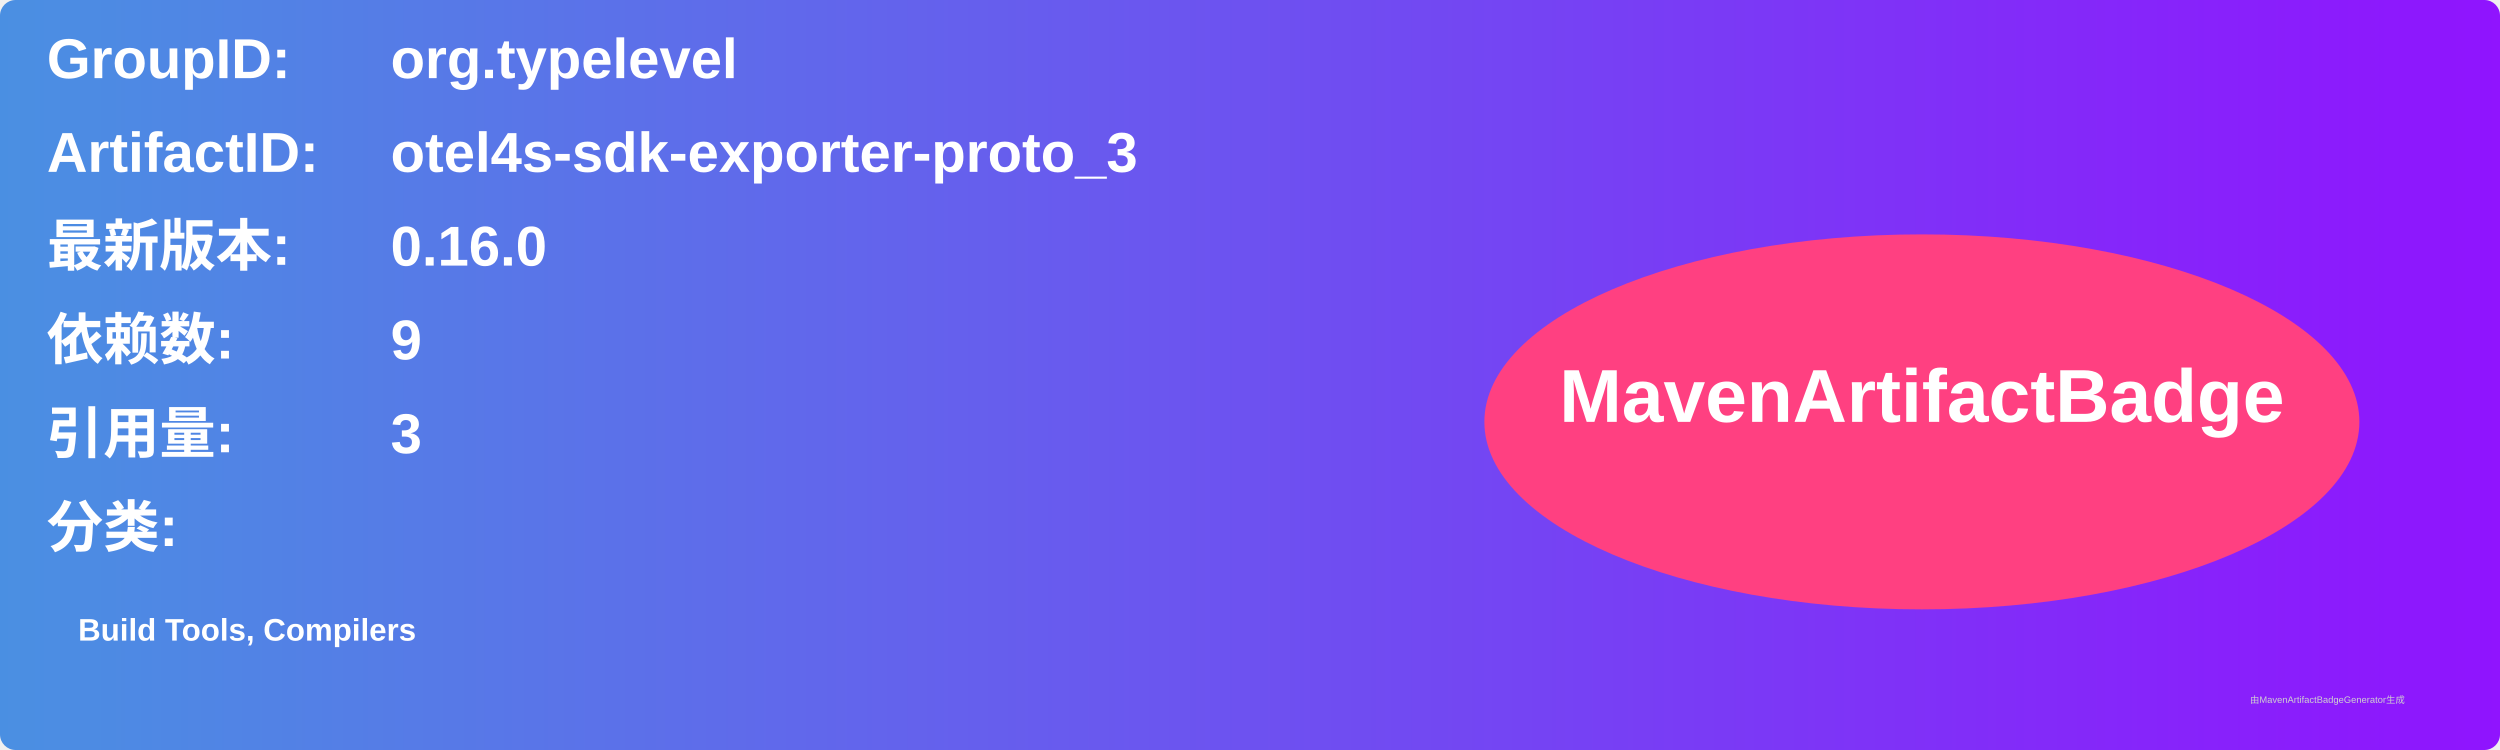
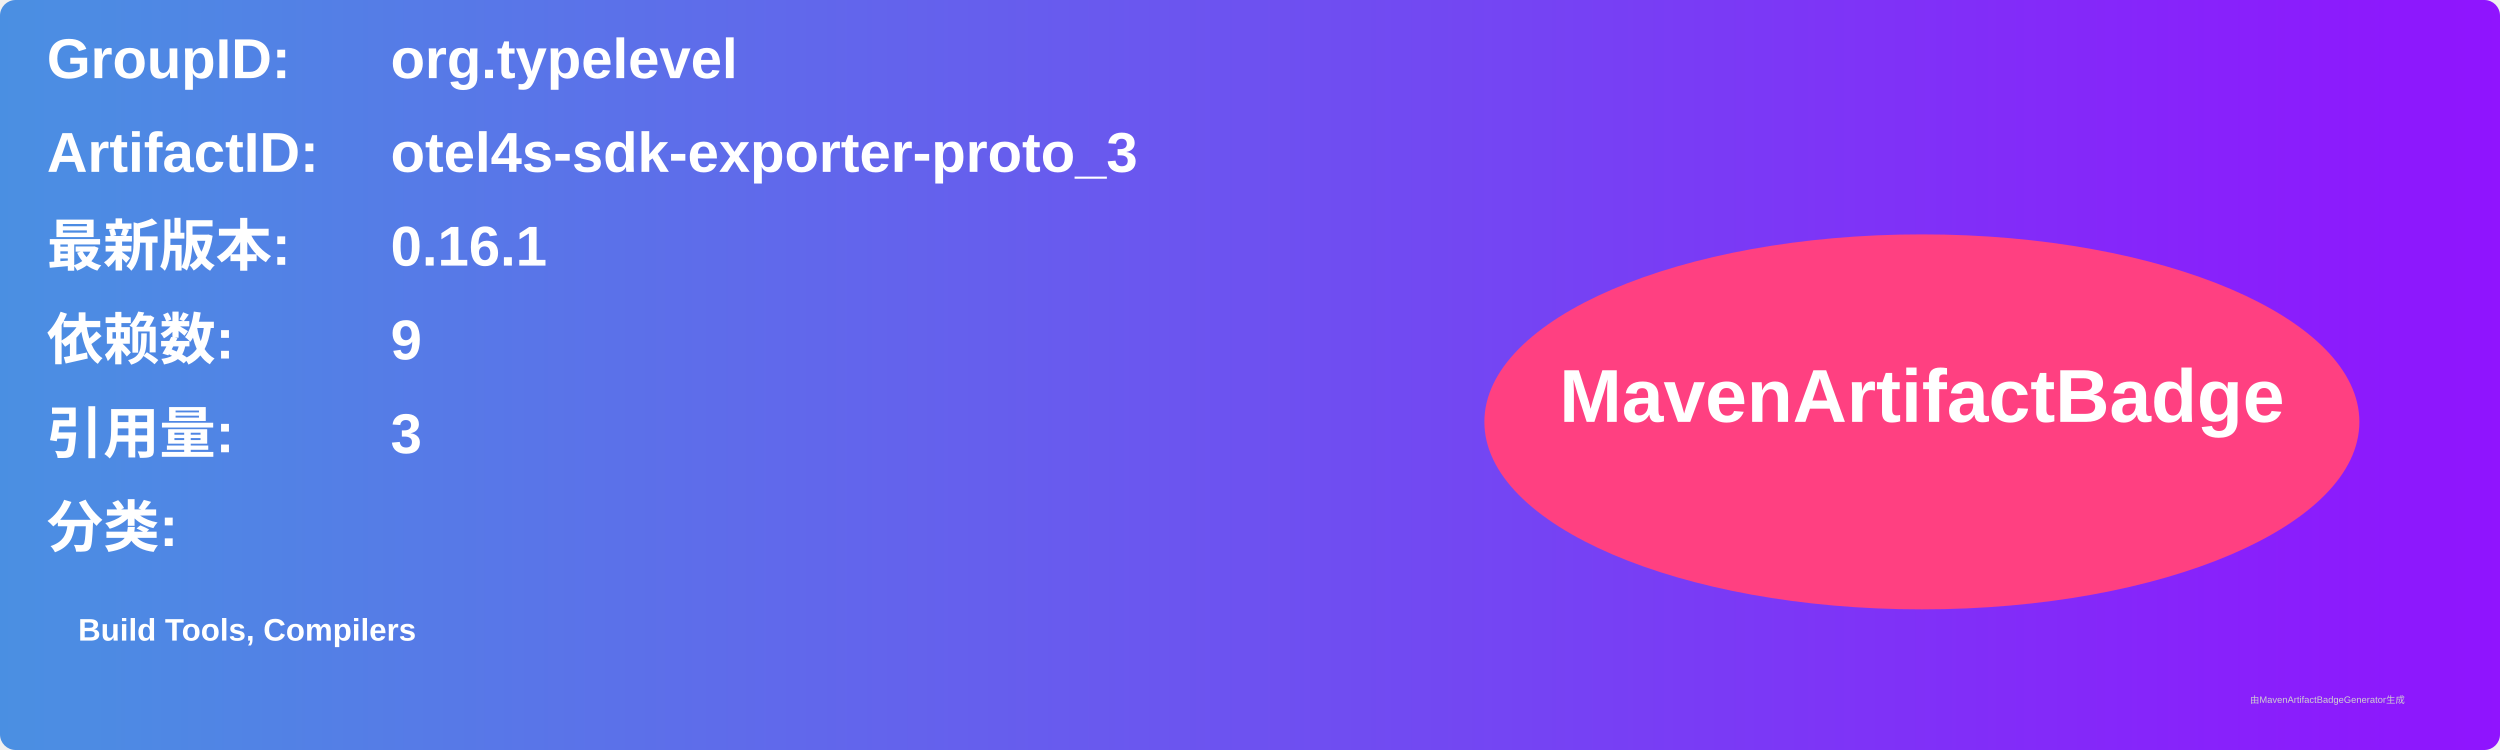
<svg xmlns="http://www.w3.org/2000/svg" width="800" height="240" viewBox="0 0 800 240">
  <linearGradient id="grad" x1="0%" y1="0%" x2="100%" y2="0%">
    <stop offset="0%" stop-color="#4a90e2" />
    <stop offset="100%" stop-color="#9013fe" />
  </linearGradient>
  <rect width="100%" height="100%" rx="5" ry="5" fill="url(#grad)" />
  <g transform="translate(15, 15)">
    <text x="0" y="10" font-family="Arial" font-size="18" fill="white" font-weight="bold" width="260">GroupID:</text>
    <text x="110" y="10" font-family="Arial" font-size="18" fill="white" font-weight="bold" width="460">org.typelevel</text>
    <text x="0" y="40" font-family="Arial" font-size="18" fill="white" font-weight="bold" width="260">ArtifactID:</text>
    <text x="110" y="40" font-family="Arial" font-size="18" fill="white" font-weight="bold" width="460">otel4s-sdk-exporter-proto_3</text>
    <text x="0" y="70" font-family="Arial" font-size="18" fill="white" font-weight="bold">最新版本:</text>
    <text x="110" y="70" font-family="Arial" font-size="18" fill="white" font-weight="bold">
-       <tspan font-weight="bold">0.16.0</tspan>
+       <tspan font-weight="bold">0.16.1</tspan>
    </text>
    <text x="0" y="100" font-family="Arial" font-size="18" fill="white" font-weight="bold">依赖数: </text>
    <text x="110" y="100" font-family="Arial" font-size="18" fill="white">
      <tspan font-weight="bold">9</tspan>
    </text>
    <text x="0" y="130" font-family="Arial" font-size="18" fill="white" font-weight="bold">引用量: </text>
    <text x="110" y="130" font-family="Arial" font-size="18" fill="white">
      <tspan font-weight="bold">3</tspan>
    </text>
    <text x="0" y="160" font-family="Arial" font-size="18" fill="white" font-weight="bold">分类:</text>
    <text x="10" y="190" font-family="Arial" font-size="10" fill="white">
      <tspan font-weight="bold">Build Tools, Compilers</tspan>
    </text>
    <ellipse cx="600" cy="120" rx="140" ry="60" fill="#ff4081" />
    <text x="600" y="120" text-anchor="middle" font-family="Arial" font-size="24" fill="white" font-weight="bold">MavenArtifactBadge</text>
  </g>
  <text x="720" y="225" font-family="Arial" font-size="3" fill="#d0d0d0">由MavenArtifactBadgeGenerator生成</text>
</svg>
